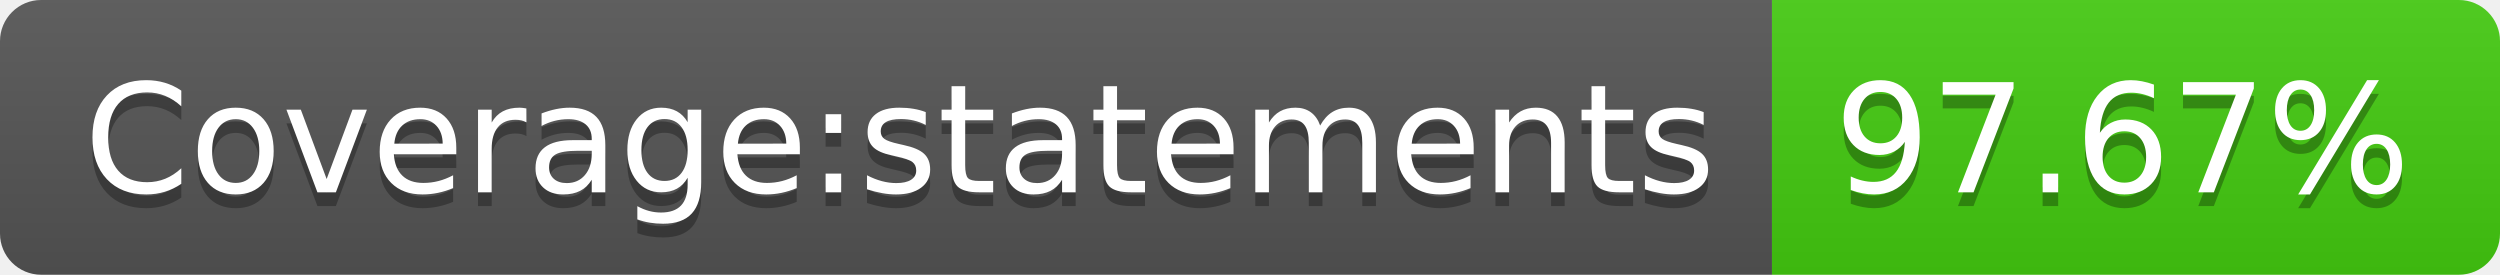
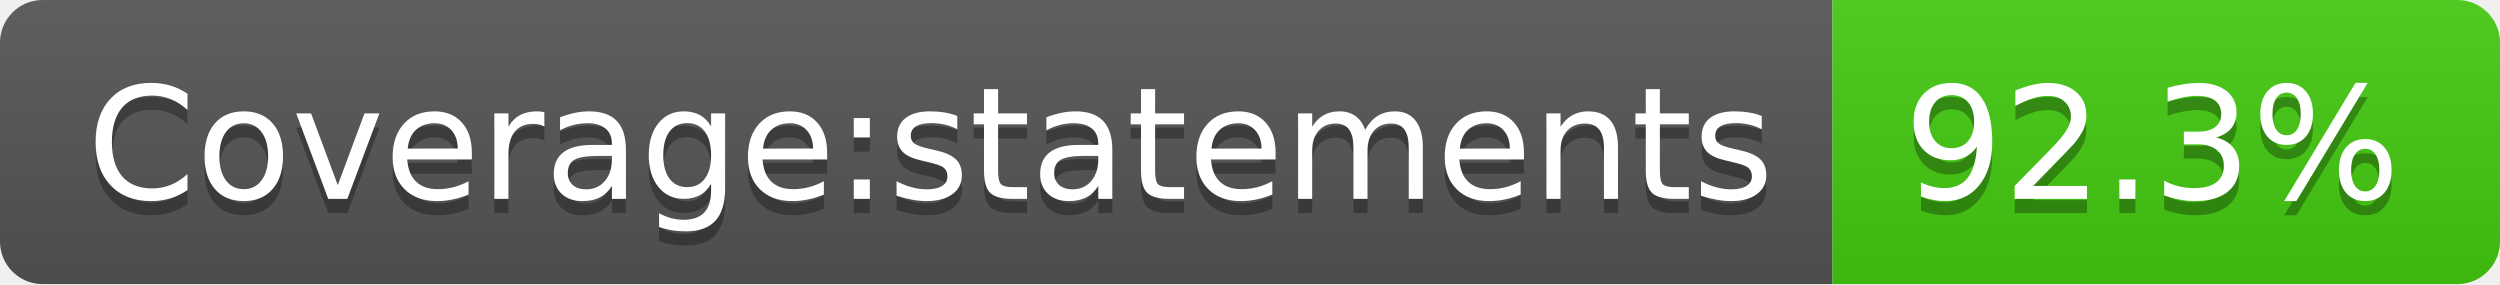
- <svg xmlns="http://www.w3.org/2000/svg" width="182" height="20" role="img" aria-label="Coverage:statements: 97.67%">
+ <svg xmlns="http://www.w3.org/2000/svg" width="176" height="20" role="img" aria-label="Coverage:statements: 92.3%">
  <linearGradient id="s" x2="0" y2="100%">
    <stop offset="0" stop-color="#bbb" stop-opacity=".1" />
    <stop offset="1" stop-opacity=".1" />
  </linearGradient>
  <clipPath id="r">
-     <rect width="182" height="20" rx="3" fill="#fff" />
+     <rect width="176" height="20" rx="3" fill="#fff" />
  </clipPath>
  <g clip-path="url(#r)">
    <rect width="129" height="20" fill="#555" />
-     <rect x="129" width="53" height="20" fill="#4c1" />
-     <rect width="182" height="20" fill="url(#s)" />
+     <rect x="129" width="47" height="20" fill="#4c1" />
+     <rect width="176" height="20" fill="url(#s)" />
  </g>
  <g fill="#fff" text-anchor="middle" font-family="Verdana,Geneva,DejaVu Sans,sans-serif" text-rendering="geometricPrecision" font-size="110">
    <text aria-hidden="true" x="655" y="150" fill="#010101" fill-opacity=".3" transform="scale(.1)" textLength="1190">Coverage:statements</text>
    <text x="655" y="140" transform="scale(.1)" fill="#fff" textLength="1190">Coverage:statements</text>
-     <text aria-hidden="true" x="1545" y="150" fill="#010101" fill-opacity=".3" transform="scale(.1)" textLength="430">97.67%</text>
-     <text x="1545" y="140" transform="scale(.1)" fill="#fff" textLength="430">97.67%</text>
+     <text aria-hidden="true" x="1515" y="150" fill="#010101" fill-opacity=".3" transform="scale(.1)" textLength="370">92.3%</text>
+     <text x="1515" y="140" transform="scale(.1)" fill="#fff" textLength="370">92.3%</text>
  </g>
</svg>
